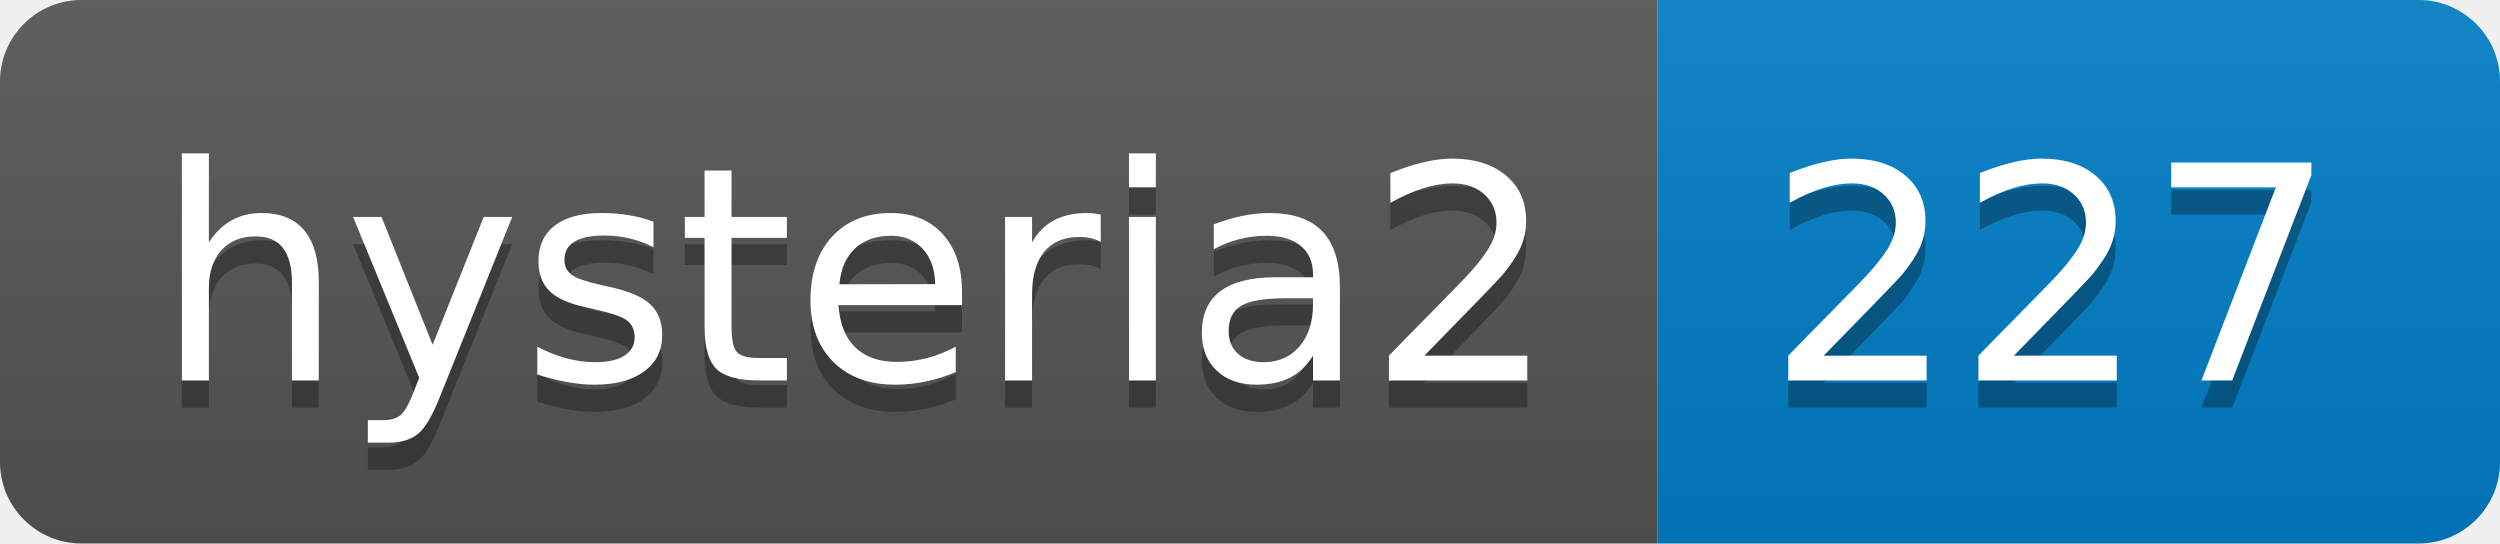
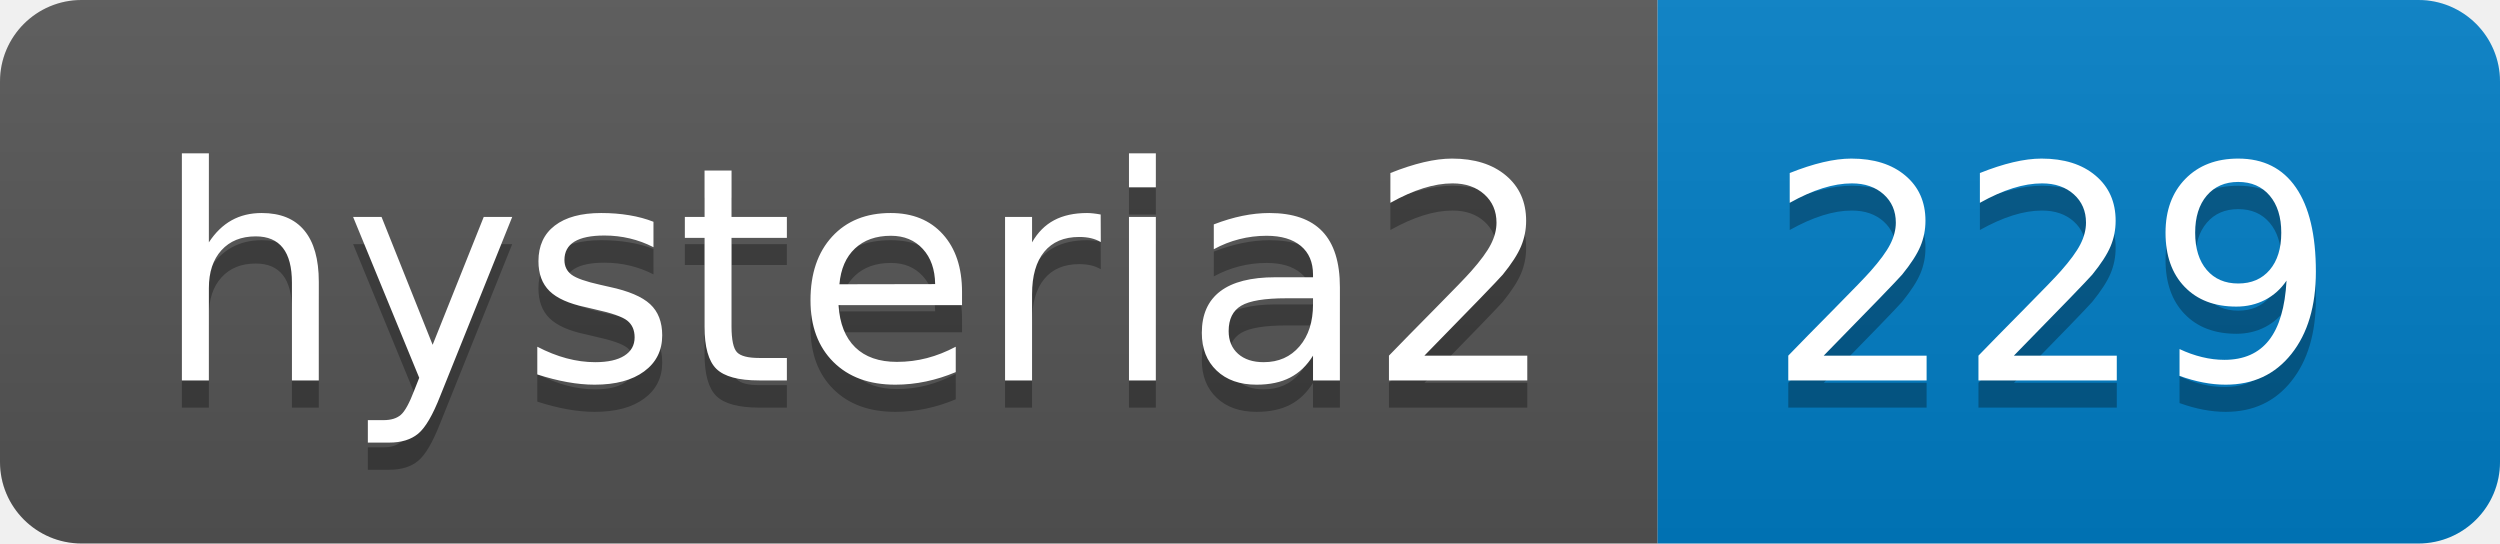
- <svg xmlns="http://www.w3.org/2000/svg" width="92" height="20" role="img" aria-label="hysteria2: 227">
+ <svg xmlns="http://www.w3.org/2000/svg" width="92" height="20" role="img" aria-label="hysteria2: 229">
  <linearGradient id="s" x2="0" y2="100%">
    <stop offset="0" stop-color="#bbb" stop-opacity=".1" />
    <stop offset="1" stop-opacity=".1" />
  </linearGradient>
  <clipPath id="r">
    <rect width="92" height="20" rx="3" fill="#fff" />
  </clipPath>
  <g clip-path="url(#r)">
    <rect width="61" height="20" fill="#555" />
    <rect x="61" width="31" height="20" fill="#007ec6" />
    <rect width="92" height="20" fill="url(#s)" />
  </g>
  <g fill="#fff" text-anchor="middle" font-family="Verdana,Geneva,DejaVu Sans,sans-serif" text-rendering="geometricPrecision" font-size="110">
    <text aria-hidden="true" x="315" y="150" fill="#010101" fill-opacity=".3" transform="scale(.1)" textLength="510">hysteria2</text>
    <text x="315" y="140" transform="scale(.1)" fill="#fff" textLength="510">hysteria2</text>
-     <text aria-hidden="true" x="755" y="150" fill="#010101" fill-opacity=".3" transform="scale(.1)" textLength="210">227</text>
-     <text x="755" y="140" transform="scale(.1)" fill="#fff" textLength="210">227</text>
+     <text aria-hidden="true" x="755" y="150" fill="#010101" fill-opacity=".3" transform="scale(.1)" textLength="210">229</text>
+     <text x="755" y="140" transform="scale(.1)" fill="#fff" textLength="210">229</text>
  </g>
</svg>
